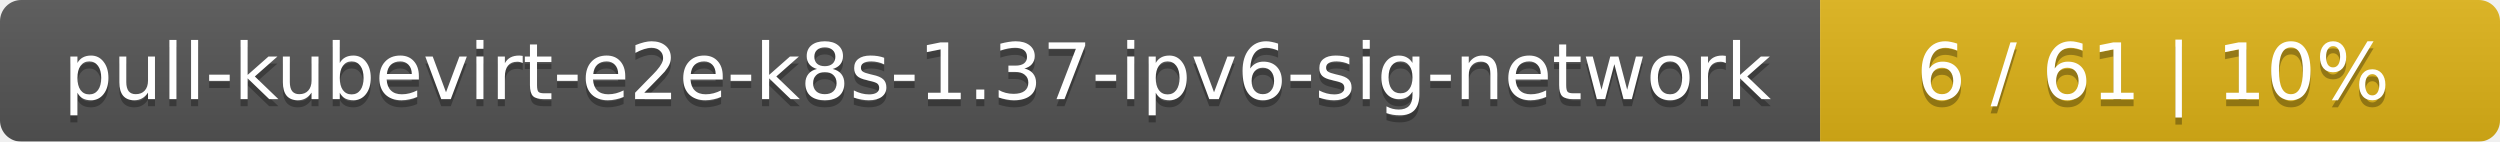
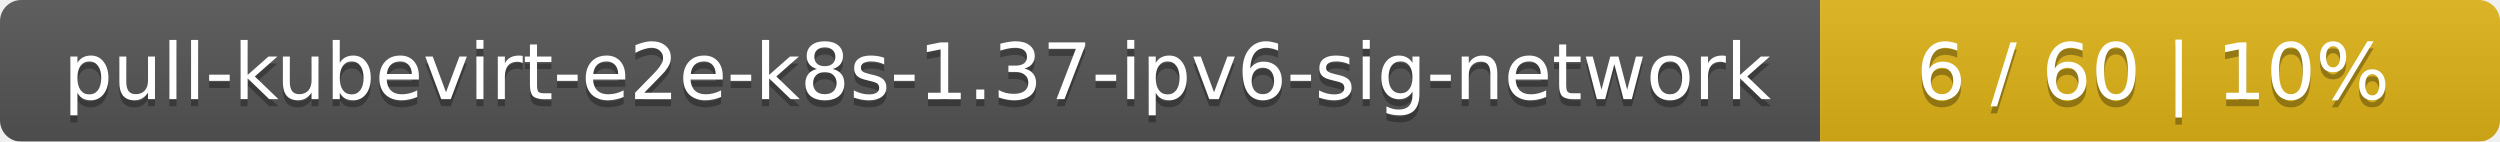
<svg xmlns="http://www.w3.org/2000/svg" width="353" height="20">
  <linearGradient id="smooth" x2="0" y2="100%">
    <stop offset="0" stop-color="#bbb" stop-opacity=".1" />
    <stop offset="1" stop-opacity=".1" />
  </linearGradient>
  <mask id="round">
    <rect width="353" height="20" rx="3" fill="#fff" />
  </mask>
  <g mask="url(#round)">
    <rect width="257" height="20" fill="#555" />
    <rect x="257" width="96" height="20" fill="#dfb317" />
    <rect width="353" height="20" fill="url(#smooth)" />
  </g>
  <g fill="#fff" text-anchor="middle" font-family="DejaVu Sans,Verdana,Geneva,sans-serif" font-size="11">
    <text x="129.5" y="15" fill="#010101" fill-opacity=".3">pull-kubevirt-e2e-k8s-1.37-ipv6-sig-network</text>
    <text x="129.5" y="14">pull-kubevirt-e2e-k8s-1.37-ipv6-sig-network</text>
-     <text x="304" y="15" fill="#010101" fill-opacity=".3">6 / 61    |    10%</text>
-     <text x="304" y="14">6 / 61    |    10%</text>
+     <text x="304" y="15" fill="#010101" fill-opacity=".3">6 / 60    |    10%</text>
+     <text x="304" y="14">6 / 60    |    10%</text>
  </g>
</svg>
